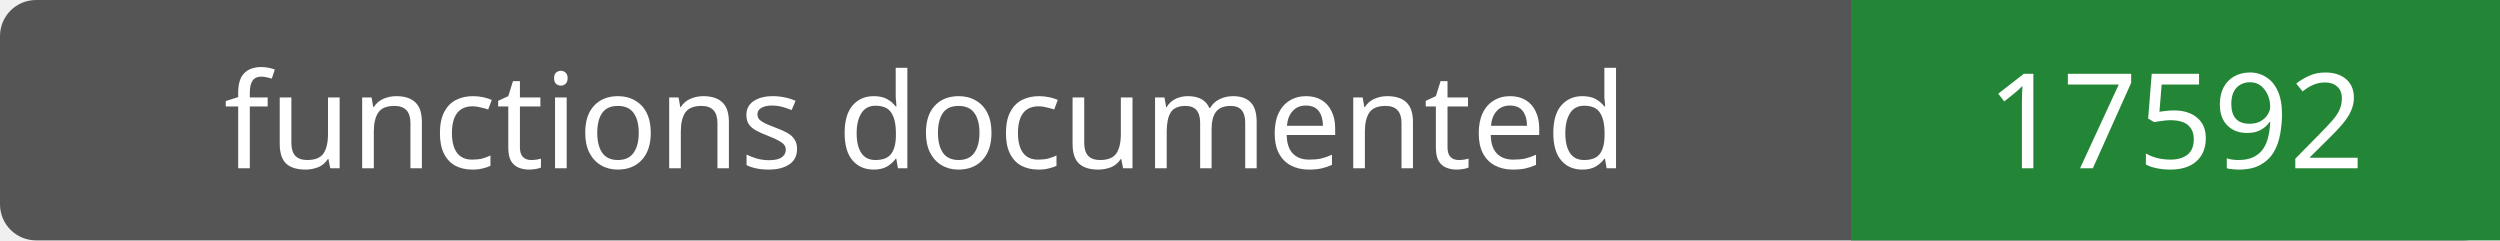
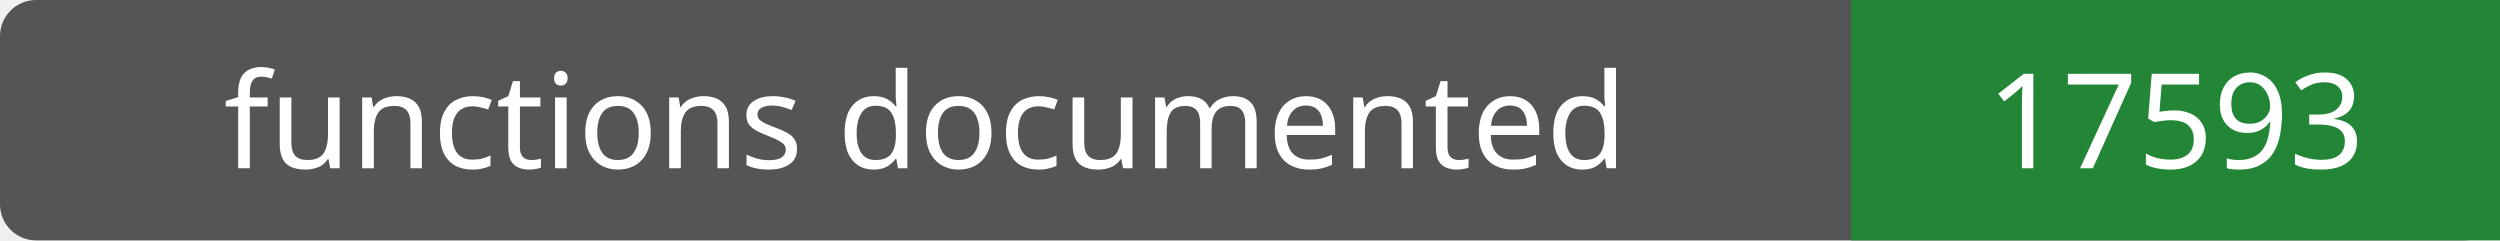
- <svg xmlns="http://www.w3.org/2000/svg" width="208" height="20" role="img" aria-label="functions documented: 17592">
+ <svg xmlns="http://www.w3.org/2000/svg" width="208" height="20" role="img" aria-label="functions documented: 17593">
  <rect width="208" height="20" rx="3" fill="#555" />
  <path fill="#238636" d="M154 0h54v20H154z" />
  <g fill="#fff" text-anchor="middle" font-family="Verdana,sans-serif" font-size="11">
    <text x="77.0" y="14">functions documented</text>
-     <text x="181.0" y="14">17592</text>
+     <text x="181.0" y="14">17593</text>
  </g>
</svg>
